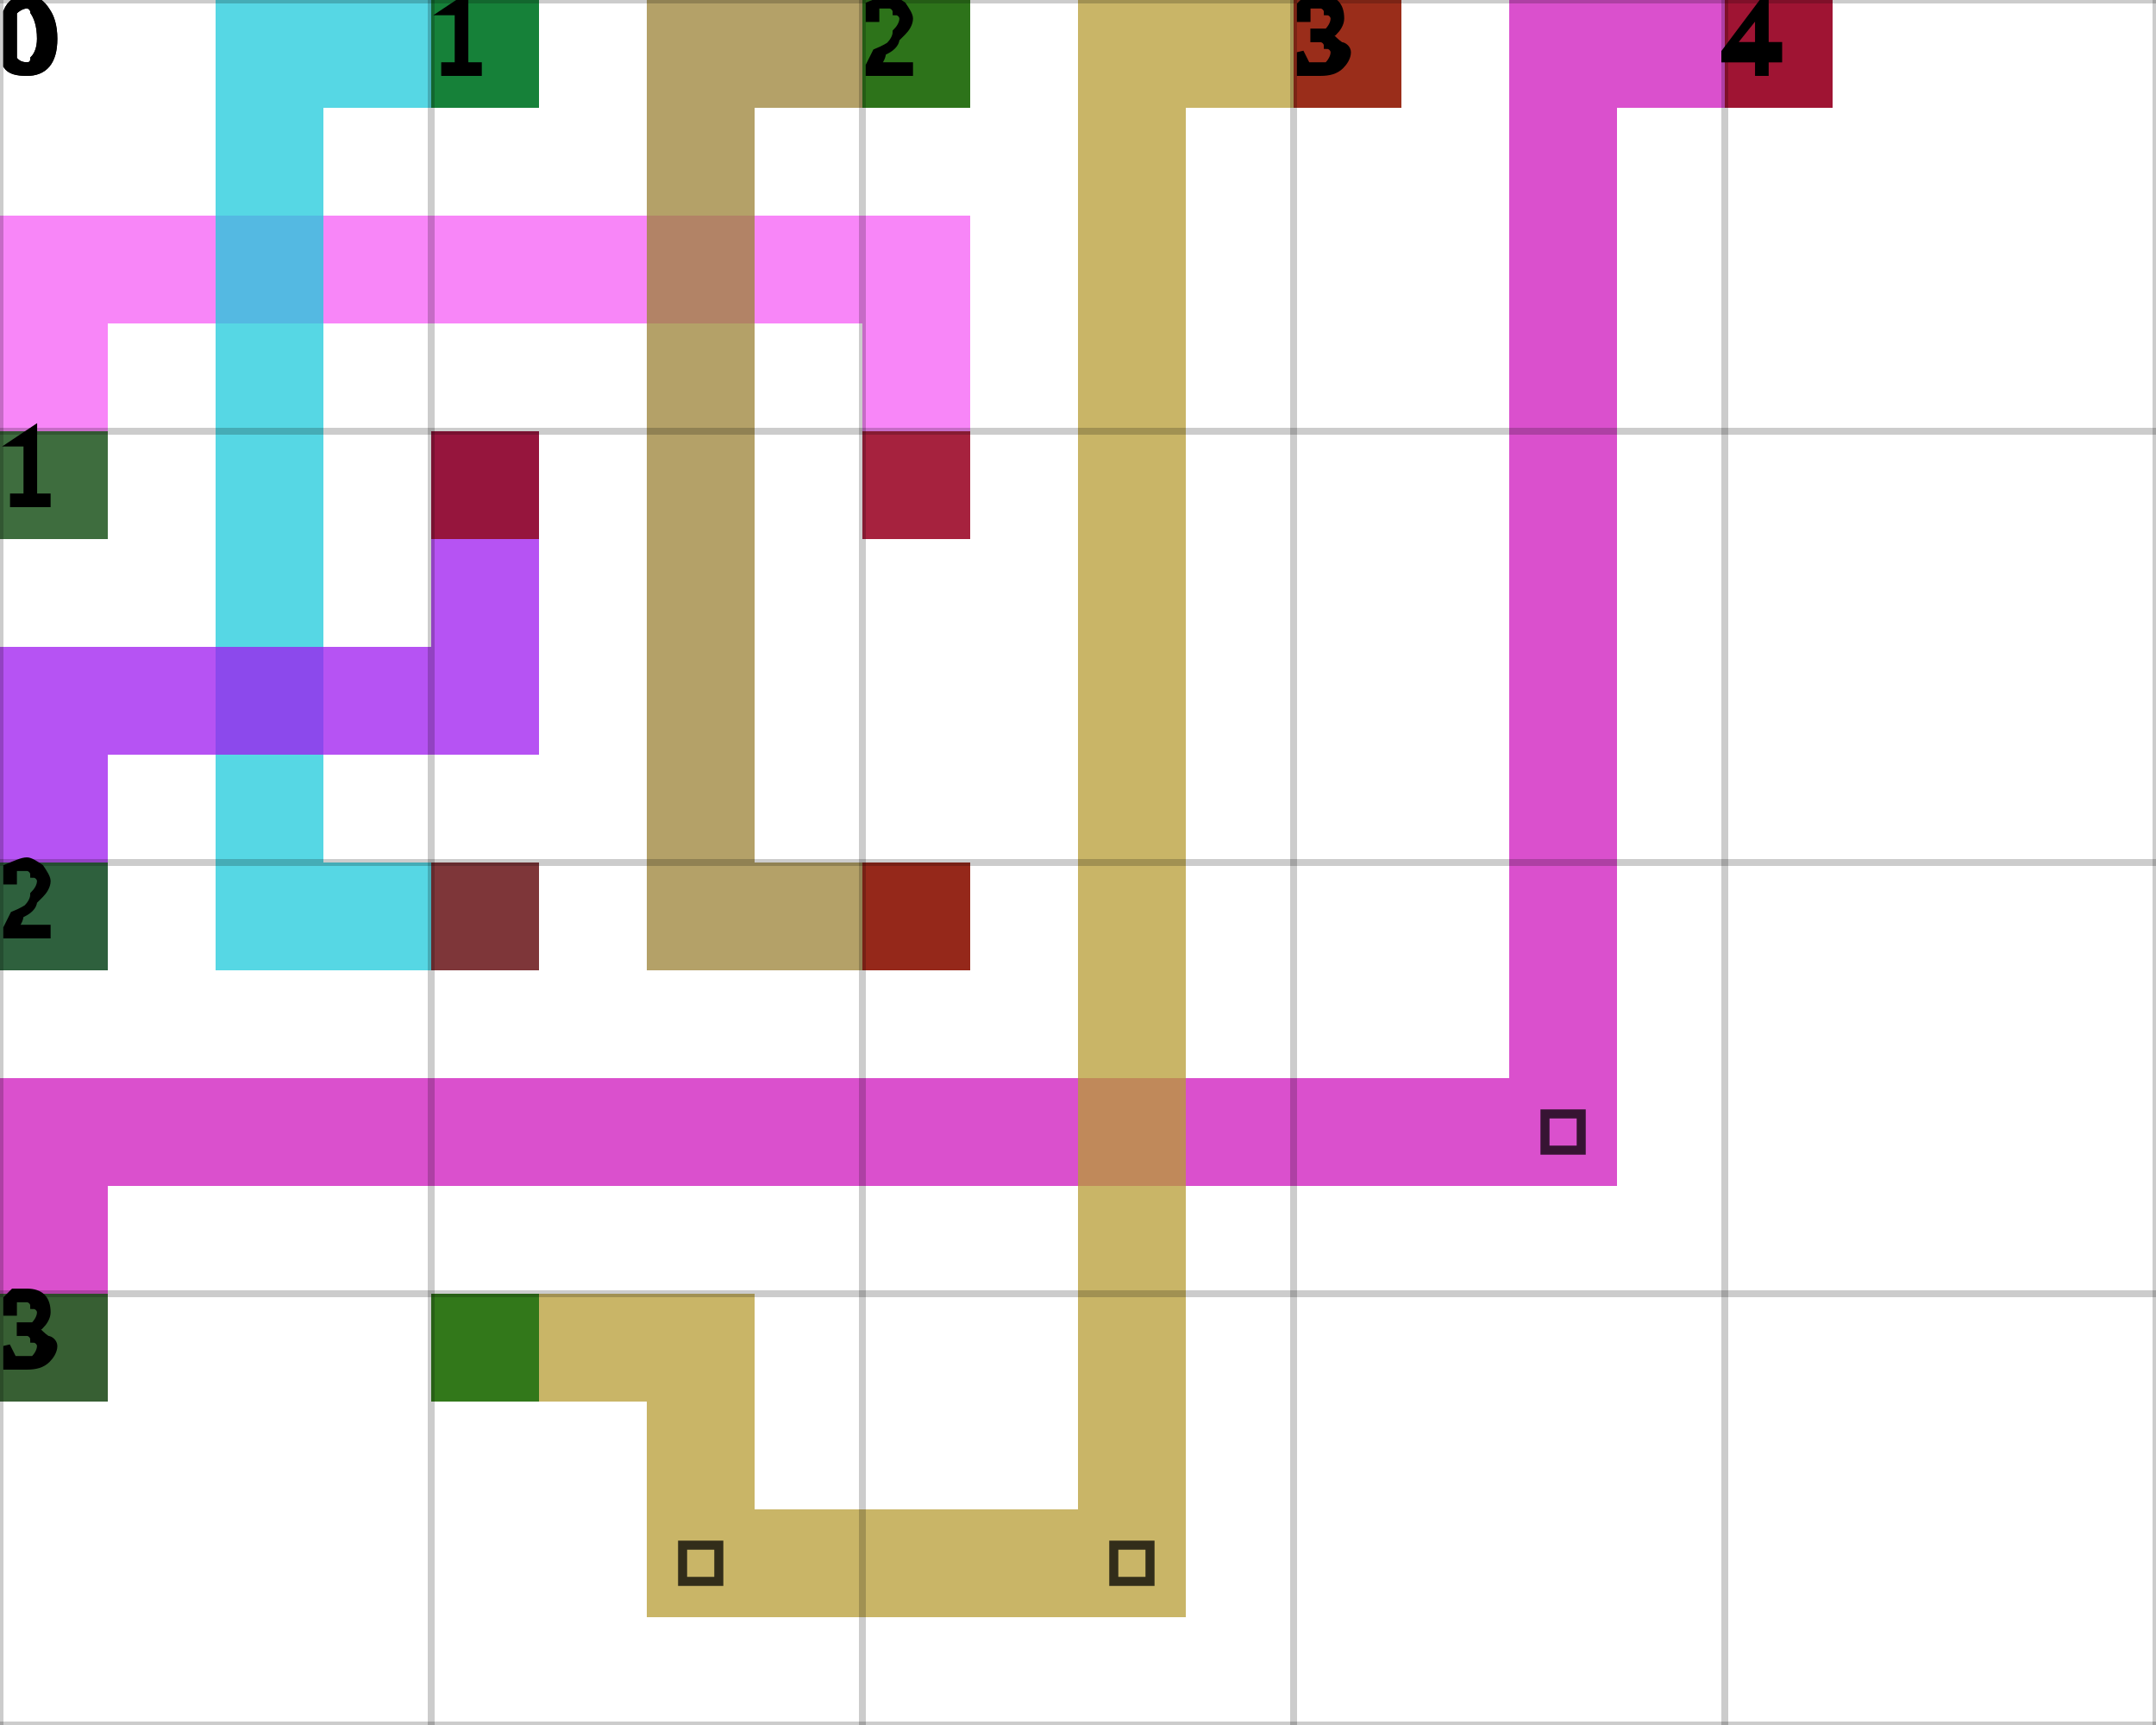
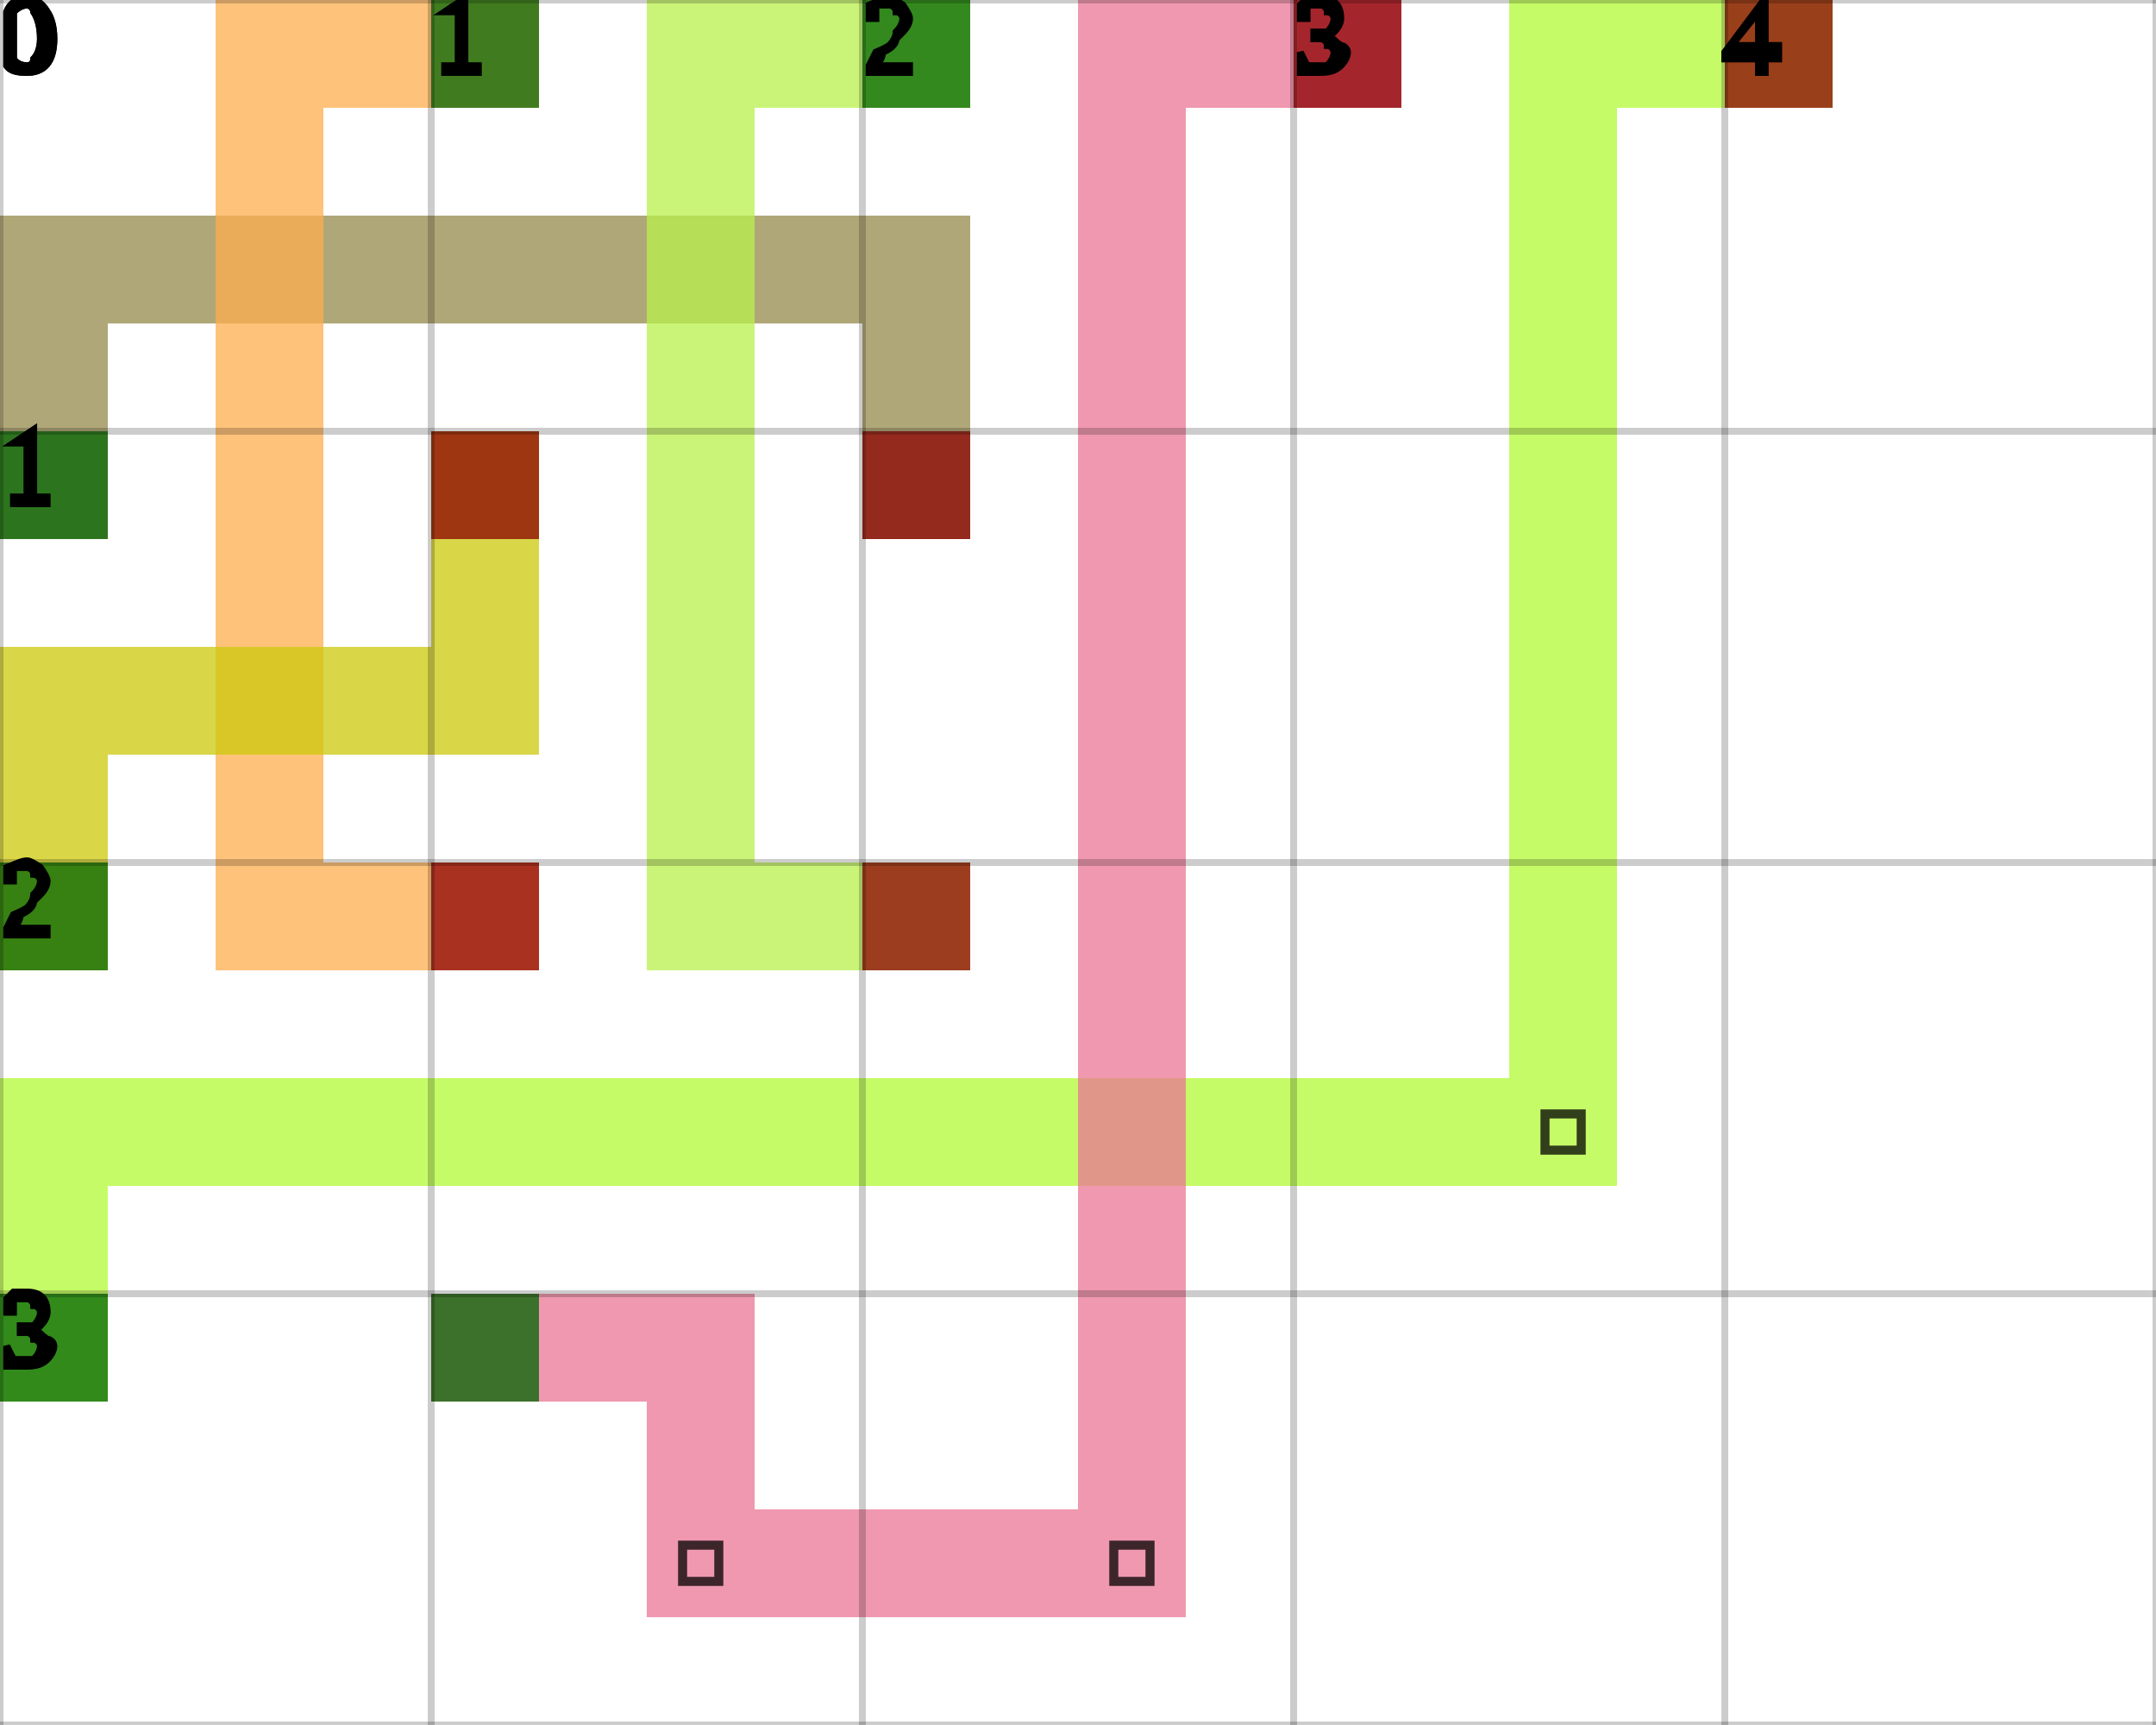
<svg xmlns="http://www.w3.org/2000/svg" height="100%" viewBox="0 0 5 4" width="100%" background-color="none">
-   <path d="M 0.25 1.25 L 0 1.25 L 0 0.5 L 0.25 0.5 Z" fill="#F65EF5" opacity="0.75" stroke="transparent" stroke-width="0.5" />
-   <path d="M 0.25 0.75 L 2.25 0.75 L 2.25 0.5 L 0.25 0.5 Z" fill="#F65EF5" opacity="0.75" stroke="transparent" stroke-width="0.5" />
-   <path d="M 2.25 0.75 L 2 0.75 L 2 1.25 L 2.25 1.25 Z" fill="#F65EF5" opacity="0.75" stroke="transparent" stroke-width="0.5" />
+   <path d="M 0.25 1.25 L 0 1.25 L 0 0.5 L 0.25 0.5 Z" fill="#968A4B" opacity="0.75" stroke="transparent" stroke-width="0.5" />
+   <path d="M 0.25 0.75 L 2.25 0.75 L 2.25 0.5 L 0.25 0.5 Z" fill="#968A4B" opacity="0.75" stroke="transparent" stroke-width="0.5" />
+   <path d="M 2.25 0.75 L 2 0.75 L 2 1.25 L 2.25 1.25 Z" fill="#968A4B" opacity="0.75" stroke="transparent" stroke-width="0.5" />
  <rect fill="darkGreen" height="0.25" opacity="0.75" stroke="transparent" stroke-width="0.5" width="0.25" x="0" y="1" />
  <rect fill="darkRed" height="0.25" opacity="0.75" stroke="transparent" stroke-width="0.5" width="0.25" x="2" y="1" />
-   <path d="M 1.25 0.25 L 0.5 0.25 L 0.5 0 L 1.25 0 Z" fill="#1DCADB" opacity="0.75" stroke="transparent" stroke-width="0.5" />
-   <path d="M 0.75 0.25 L 0.5 0.25 L 0.5 2.25 L 0.75 2.25 Z" fill="#1DCADB" opacity="0.75" stroke="transparent" stroke-width="0.5" />
-   <path d="M 0.75 2.25 L 1.25 2.25 L 1.25 2 L 0.75 2 Z" fill="#1DCADB" opacity="0.75" stroke="transparent" stroke-width="0.5" />
+   <path d="M 1.25 0.25 L 0.5 0.25 L 0.5 0 L 1.25 0 Z" fill="#FDAE4D" opacity="0.75" stroke="transparent" stroke-width="0.5" />
+   <path d="M 0.75 0.25 L 0.5 0.25 L 0.5 2.25 L 0.75 2.25 Z" fill="#FDAE4D" opacity="0.75" stroke="transparent" stroke-width="0.5" />
+   <path d="M 0.75 2.25 L 1.25 2.25 L 1.25 2 L 0.75 2 Z" fill="#FDAE4D" opacity="0.75" stroke="transparent" stroke-width="0.5" />
  <rect fill="darkGreen" height="0.25" opacity="0.75" stroke="transparent" stroke-width="0.5" width="0.25" x="1" y="0" />
  <rect fill="darkRed" height="0.25" opacity="0.75" stroke="transparent" stroke-width="0.5" width="0.25" x="1" y="2" />
-   <path d="M 2.25 0.25 L 1.5 0.25 L 1.5 0 L 2.25 0 Z" fill="#9B8135" opacity="0.75" stroke="transparent" stroke-width="0.5" />
-   <path d="M 1.75 0.25 L 1.5 0.25 L 1.5 2.25 L 1.75 2.25 Z" fill="#9B8135" opacity="0.75" stroke="transparent" stroke-width="0.5" />
-   <path d="M 1.75 2.25 L 2.25 2.25 L 2.25 2 L 1.75 2 Z" fill="#9B8135" opacity="0.75" stroke="transparent" stroke-width="0.5" />
+   <path d="M 2.25 0.25 L 1.5 0.25 L 1.5 0 L 2.25 0 Z" fill="#B8F04B" opacity="0.75" stroke="transparent" stroke-width="0.5" />
+   <path d="M 1.75 0.25 L 1.5 0.25 L 1.5 2.25 L 1.75 2.25 Z" fill="#B8F04B" opacity="0.75" stroke="transparent" stroke-width="0.5" />
+   <path d="M 1.75 2.25 L 2.25 2.25 L 2.25 2 L 1.75 2 Z" fill="#B8F04B" opacity="0.75" stroke="transparent" stroke-width="0.5" />
  <rect fill="darkGreen" height="0.25" opacity="0.75" stroke="transparent" stroke-width="0.5" width="0.25" x="2" y="0" />
  <rect fill="darkRed" height="0.25" opacity="0.75" stroke="transparent" stroke-width="0.5" width="0.25" x="2" y="2" />
-   <path d="M 0.25 2.25 L 0 2.25 L 0 1.5 L 0.25 1.5 Z" fill="#9D1AEF" opacity="0.75" stroke="transparent" stroke-width="0.5" />
-   <path d="M 0.25 1.75 L 1.25 1.75 L 1.25 1.5 L 0.25 1.5 Z" fill="#9D1AEF" opacity="0.75" stroke="transparent" stroke-width="0.5" />
-   <path d="M 1.25 1.5 L 1 1.5 L 1 1 L 1.25 1 Z" fill="#9D1AEF" opacity="0.75" stroke="transparent" stroke-width="0.5" />
+   <path d="M 0.25 2.25 L 0 2.25 L 0 1.5 L 0.25 1.5 Z" fill="#CCC80B" opacity="0.75" stroke="transparent" stroke-width="0.5" />
+   <path d="M 0.25 1.75 L 1.25 1.75 L 1.25 1.5 L 0.25 1.5 Z" fill="#CCC80B" opacity="0.75" stroke="transparent" stroke-width="0.5" />
+   <path d="M 1.25 1.5 L 1 1.5 L 1 1 L 1.25 1 Z" fill="#CCC80B" opacity="0.75" stroke="transparent" stroke-width="0.5" />
  <rect fill="darkGreen" height="0.25" opacity="0.75" stroke="transparent" stroke-width="0.5" width="0.25" x="0" y="2" />
  <rect fill="darkRed" height="0.25" opacity="0.75" stroke="transparent" stroke-width="0.5" width="0.25" x="1" y="1" />
-   <path d="M 0.25 3.25 L 0 3.25 L 0 2.5 L 0.25 2.5 Z" fill="#CE15BC" opacity="0.75" stroke="transparent" stroke-width="0.5" />
-   <path d="M 0.25 2.75 L 3.75 2.75 L 3.75 2.5 L 0.25 2.5 Z" fill="#CE15BC" opacity="0.75" stroke="transparent" stroke-width="0.5" />
-   <path d="M 3.75 2.5 L 3.5 2.5 L 3.5 0 L 3.75 0 Z" fill="#CE15BC" opacity="0.75" stroke="transparent" stroke-width="0.5" />
+   <path d="M 0.25 3.25 L 0 3.25 L 0 2.5 L 0.25 2.5 Z" fill="#B1FA34" opacity="0.75" stroke="transparent" stroke-width="0.5" />
+   <path d="M 0.25 2.75 L 3.75 2.75 L 3.75 2.5 L 0.25 2.5 Z" fill="#B1FA34" opacity="0.75" stroke="transparent" stroke-width="0.5" />
+   <path d="M 3.75 2.5 L 3.5 2.5 L 3.5 0 L 3.75 0 Z" fill="#B1FA34" opacity="0.75" stroke="transparent" stroke-width="0.5" />
  <path d="M 3.583 2.583 L 3.667 2.583 L 3.667 2.667 L 3.583 2.667 Z" fill="transparent" opacity="0.75" stroke="black" stroke-width="0.021" />
-   <path d="M 3.75 0.25 L 4.25 0.25 L 4.25 0 L 3.75 0 Z" fill="#CE15BC" opacity="0.75" stroke="transparent" stroke-width="0.5" />
+   <path d="M 3.75 0.25 L 4.25 0.25 L 4.25 0 L 3.75 0 Z" fill="#B1FA34" opacity="0.75" stroke="transparent" stroke-width="0.5" />
  <rect fill="darkGreen" height="0.25" opacity="0.75" stroke="transparent" stroke-width="0.5" width="0.25" x="0" y="3" />
  <rect fill="darkRed" height="0.25" opacity="0.75" stroke="transparent" stroke-width="0.5" width="0.25" x="4" y="0" />
-   <path d="M 1 3.25 L 1.75 3.25 L 1.75 3 L 1 3 Z" fill="#B79C34" opacity="0.75" stroke="transparent" stroke-width="0.5" />
-   <path d="M 1.75 3.25 L 1.5 3.25 L 1.5 3.75 L 1.75 3.75 Z" fill="#B79C34" opacity="0.75" stroke="transparent" stroke-width="0.5" />
-   <path d="M 1.75 3.75 L 2.75 3.75 L 2.75 3.5 L 1.75 3.5 Z" fill="#B79C34" opacity="0.75" stroke="transparent" stroke-width="0.5" />
+   <path d="M 1 3.25 L 1.75 3.25 L 1.75 3 L 1 3 Z" fill="#EA7594" opacity="0.75" stroke="transparent" stroke-width="0.5" />
+   <path d="M 1.75 3.25 L 1.5 3.25 L 1.5 3.75 L 1.75 3.75 Z" fill="#EA7594" opacity="0.75" stroke="transparent" stroke-width="0.5" />
+   <path d="M 1.75 3.75 L 2.75 3.75 L 2.75 3.5 L 1.75 3.5 Z" fill="#EA7594" opacity="0.75" stroke="transparent" stroke-width="0.5" />
  <path d="M 1.583 3.583 L 1.667 3.583 L 1.667 3.667 L 1.583 3.667 Z" fill="transparent" opacity="0.75" stroke="black" stroke-width="0.021" />
-   <path d="M 2.75 3.5 L 2.5 3.5 L 2.5 0 L 2.75 0 Z" fill="#B79C34" opacity="0.75" stroke="transparent" stroke-width="0.5" />
+   <path d="M 2.75 3.5 L 2.5 3.5 L 2.5 0 L 2.75 0 Z" fill="#EA7594" opacity="0.75" stroke="transparent" stroke-width="0.5" />
  <path d="M 2.583 3.583 L 2.667 3.583 L 2.667 3.667 L 2.583 3.667 Z" fill="transparent" opacity="0.75" stroke="black" stroke-width="0.021" />
-   <path d="M 2.75 0.25 L 3.25 0.25 L 3.25 0 L 2.75 0 Z" fill="#B79C34" opacity="0.75" stroke="transparent" stroke-width="0.5" />
+   <path d="M 2.75 0.25 L 3.25 0.25 L 3.25 0 L 2.75 0 Z" fill="#EA7594" opacity="0.75" stroke="transparent" stroke-width="0.5" />
  <rect fill="darkGreen" height="0.25" opacity="0.75" stroke="transparent" stroke-width="0.5" width="0.25" x="1" y="3" />
  <rect fill="darkRed" height="0.25" opacity="0.75" stroke="transparent" stroke-width="0.5" width="0.25" x="3" y="0" />
  <line dominant-baseline="hanging" fill="transparent" font-size="0.25" opacity="0.2" stroke="black" stroke-width="0.016" text-anchor="start" x1="0" x2="0" y1="0" y2="4" />
  <text dominant-baseline="hanging" fill="black" font-size="0.25" opacity="1" stroke="black" stroke-width="0.016" text-anchor="start" x="0" y="0">0</text>
  <line dominant-baseline="hanging" fill="transparent" font-size="0.25" opacity="0.2" stroke="black" stroke-width="0.016" text-anchor="start" x1="1" x2="1" y1="0" y2="4" />
  <text dominant-baseline="hanging" fill="black" font-size="0.25" opacity="1" stroke="black" stroke-width="0.016" text-anchor="start" x="1" y="0">1</text>
  <line dominant-baseline="hanging" fill="transparent" font-size="0.25" opacity="0.2" stroke="black" stroke-width="0.016" text-anchor="start" x1="2" x2="2" y1="0" y2="4" />
  <text dominant-baseline="hanging" fill="black" font-size="0.25" opacity="1" stroke="black" stroke-width="0.016" text-anchor="start" x="2" y="0">2</text>
  <line dominant-baseline="hanging" fill="transparent" font-size="0.25" opacity="0.2" stroke="black" stroke-width="0.016" text-anchor="start" x1="3" x2="3" y1="0" y2="4" />
  <text dominant-baseline="hanging" fill="black" font-size="0.25" opacity="1" stroke="black" stroke-width="0.016" text-anchor="start" x="3" y="0">3</text>
  <line dominant-baseline="hanging" fill="transparent" font-size="0.25" opacity="0.2" stroke="black" stroke-width="0.016" text-anchor="start" x1="4" x2="4" y1="0" y2="4" />
  <text dominant-baseline="hanging" fill="black" font-size="0.25" opacity="1" stroke="black" stroke-width="0.016" text-anchor="start" x="4" y="0">4</text>
  <line dominant-baseline="hanging" fill="transparent" font-size="0.25" opacity="0.2" stroke="black" stroke-width="0.016" text-anchor="start" x1="5" x2="5" y1="0" y2="4" />
  <line dominant-baseline="hanging" fill="transparent" font-size="0.25" opacity="0.2" stroke="black" stroke-width="0.016" text-anchor="start" x1="0" x2="5" y1="0" y2="0" />
  <text dominant-baseline="hanging" fill="black" font-size="0.25" opacity="1" stroke="black" stroke-width="0.016" text-anchor="start" x="0" y="0">0</text>
  <line dominant-baseline="hanging" fill="transparent" font-size="0.25" opacity="0.2" stroke="black" stroke-width="0.016" text-anchor="start" x1="0" x2="5" y1="1" y2="1" />
  <text dominant-baseline="hanging" fill="black" font-size="0.25" opacity="1" stroke="black" stroke-width="0.016" text-anchor="start" x="0" y="1">1</text>
  <line dominant-baseline="hanging" fill="transparent" font-size="0.25" opacity="0.2" stroke="black" stroke-width="0.016" text-anchor="start" x1="0" x2="5" y1="2" y2="2" />
  <text dominant-baseline="hanging" fill="black" font-size="0.25" opacity="1" stroke="black" stroke-width="0.016" text-anchor="start" x="0" y="2">2</text>
  <line dominant-baseline="hanging" fill="transparent" font-size="0.25" opacity="0.2" stroke="black" stroke-width="0.016" text-anchor="start" x1="0" x2="5" y1="3" y2="3" />
  <text dominant-baseline="hanging" fill="black" font-size="0.25" opacity="1" stroke="black" stroke-width="0.016" text-anchor="start" x="0" y="3">3</text>
  <line dominant-baseline="hanging" fill="transparent" font-size="0.25" opacity="0.2" stroke="black" stroke-width="0.016" text-anchor="start" x1="0" x2="5" y1="4" y2="4" />
</svg>
